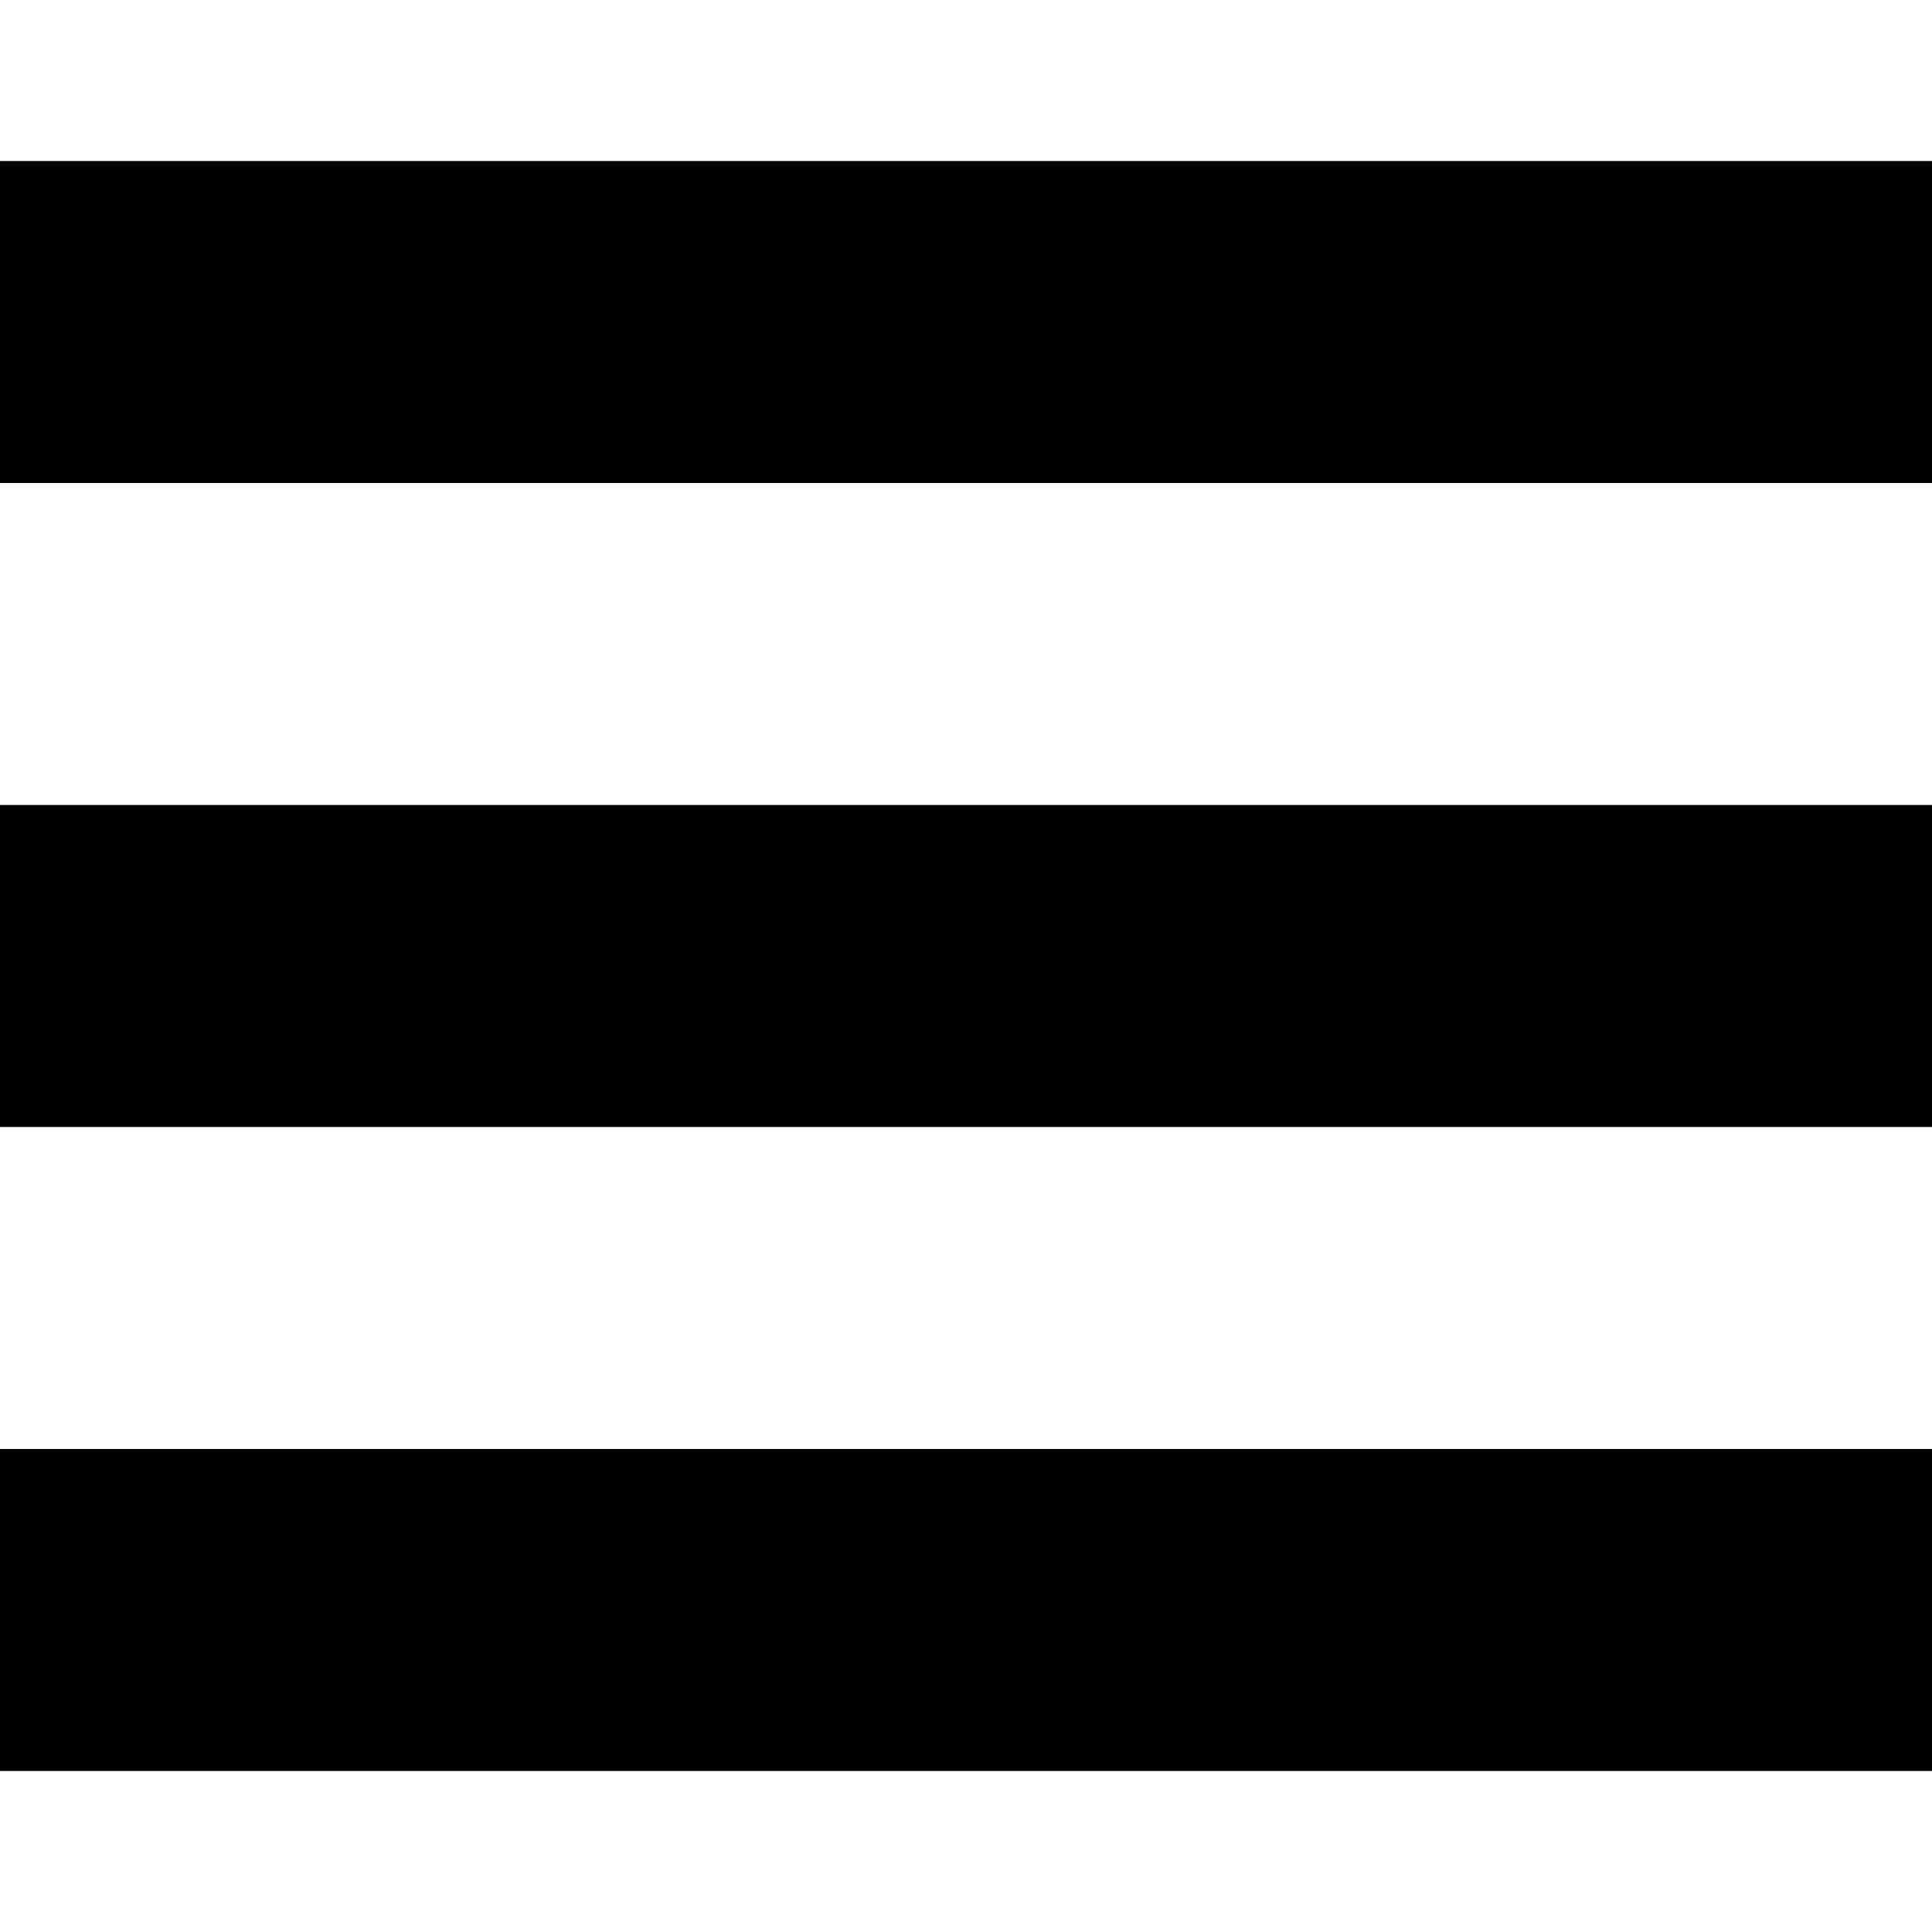
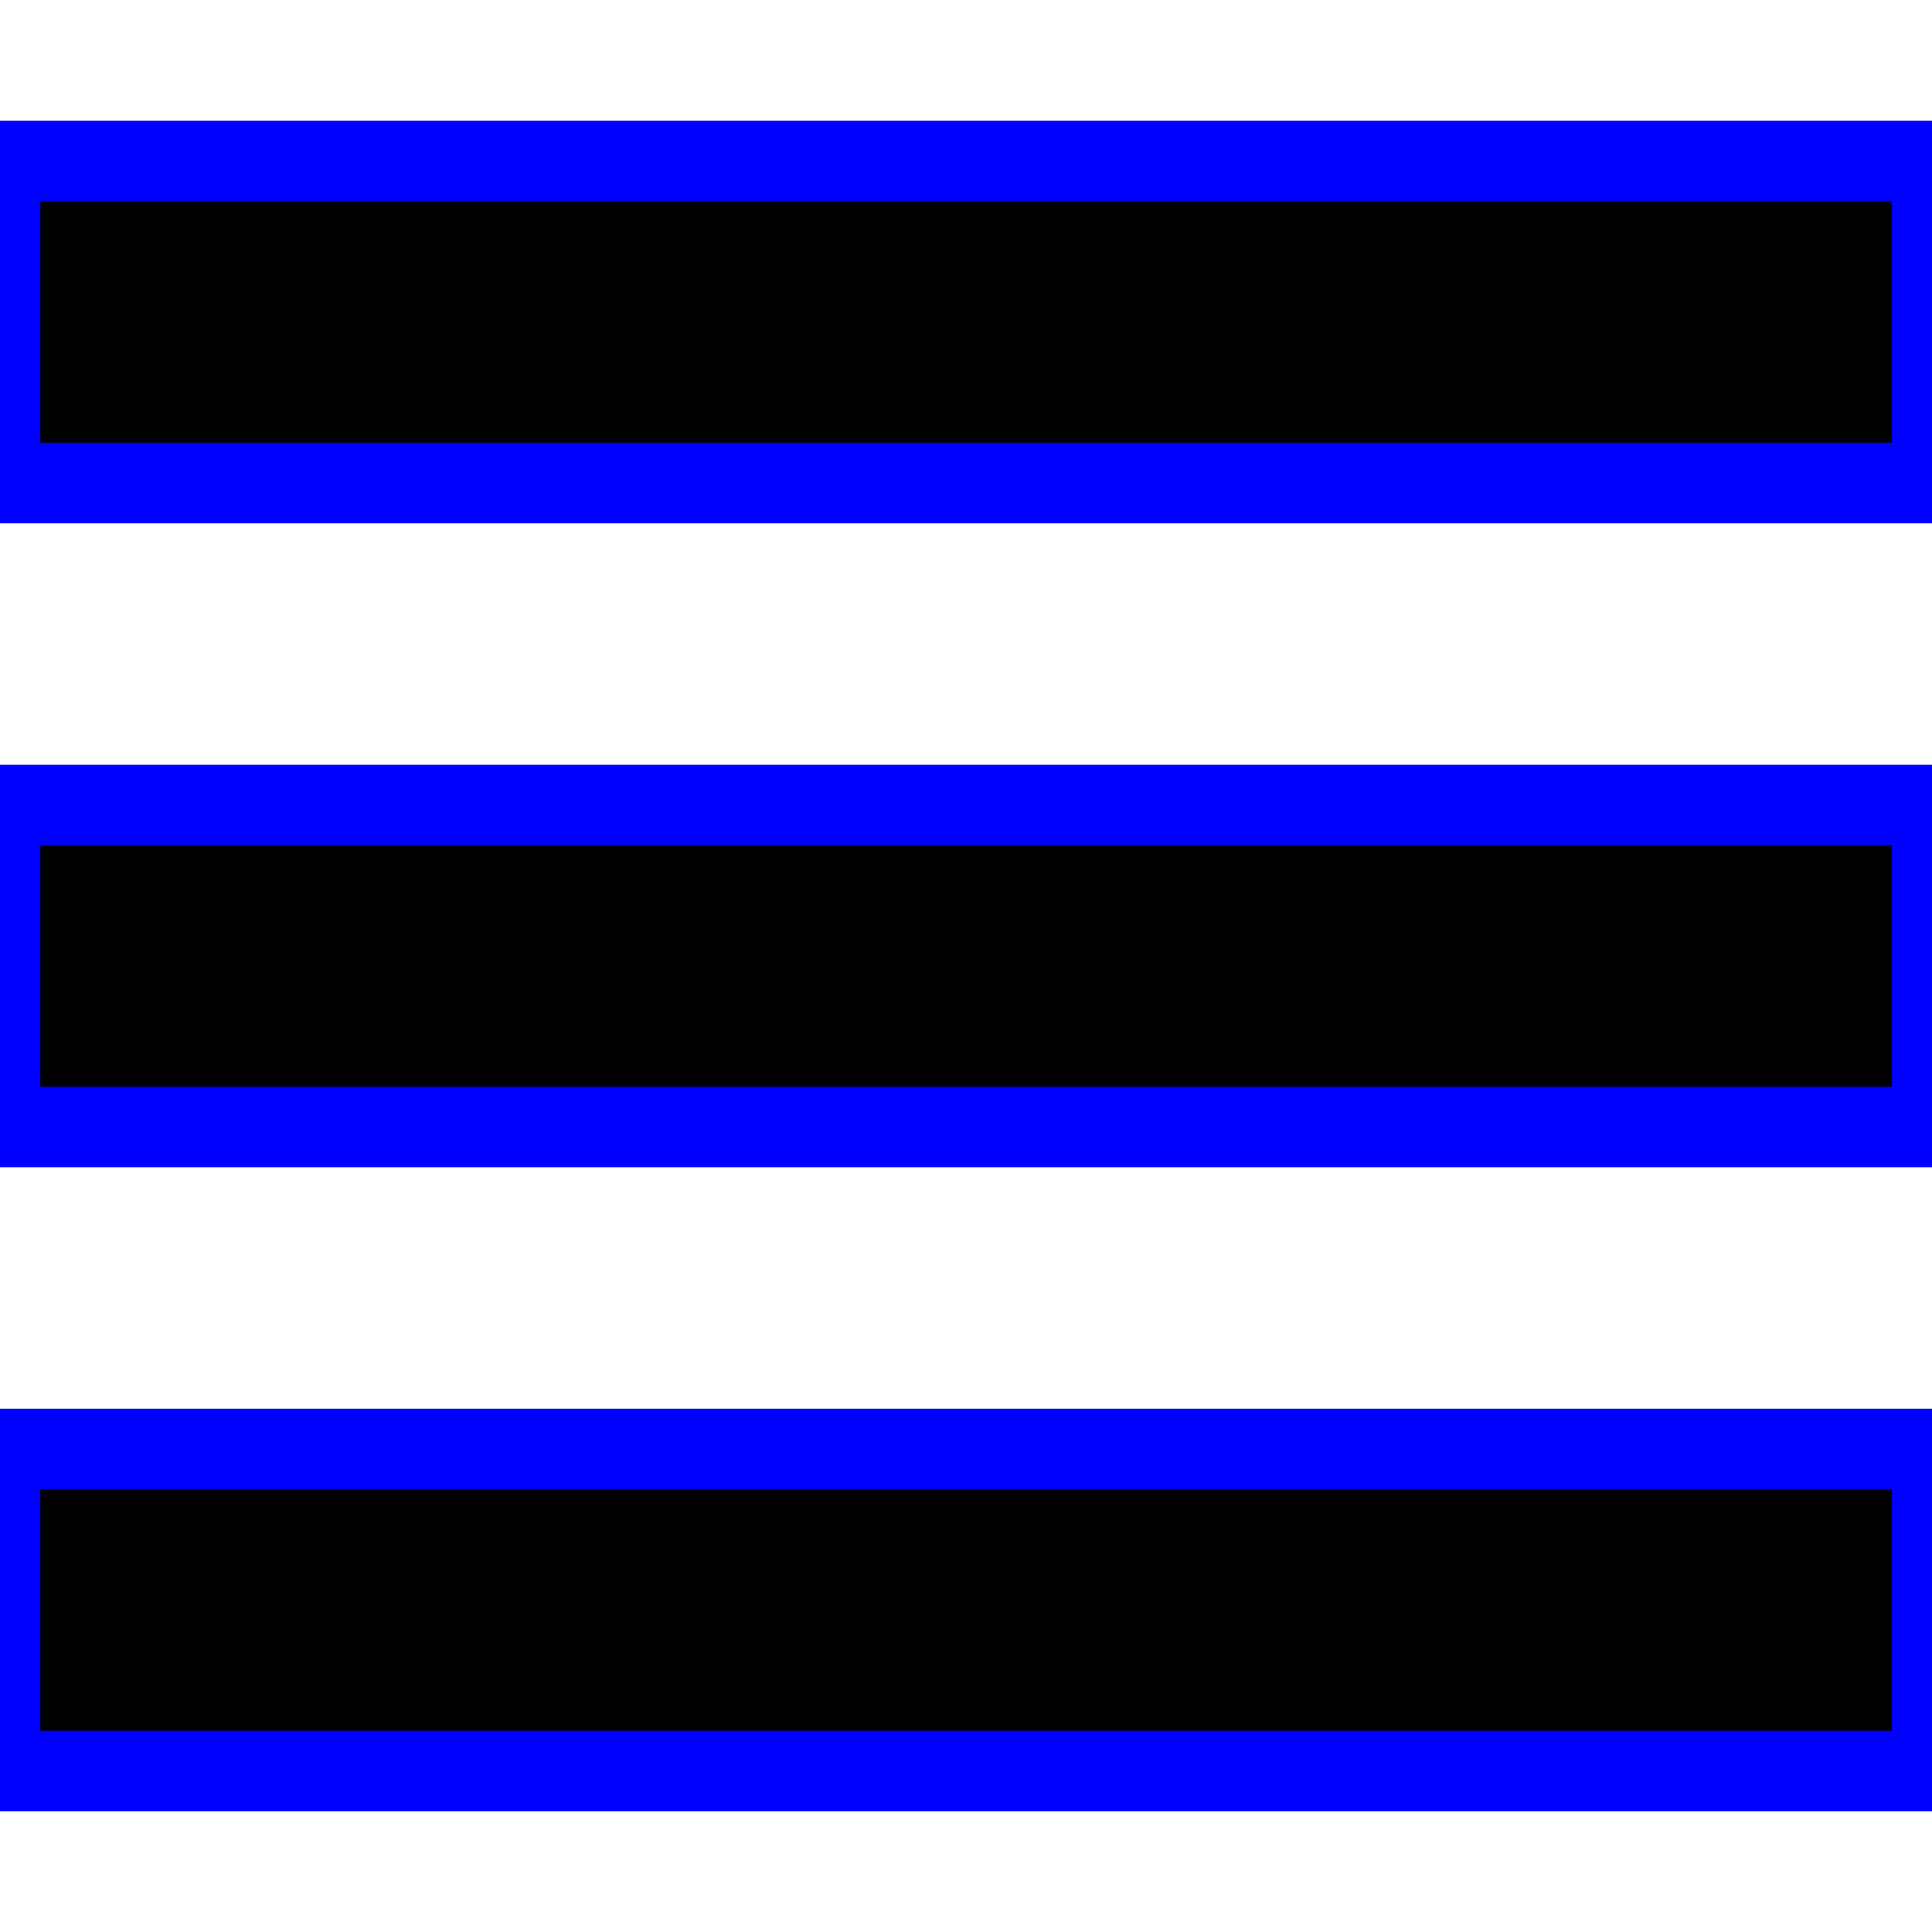
<svg xmlns="http://www.w3.org/2000/svg" width="24" height="24" viewBox="0 0 24 24">
-   <path d="M24 6h-24v-4h24v4zm0 4h-24v4h24v-4zm0 8h-24v4h24v-4z" />
+   <path stroke="blue" d="M24 6h-24v-4h24v4zm0 4h-24v4h24v-4zm0 8h-24v4h24v-4z" />
</svg>
